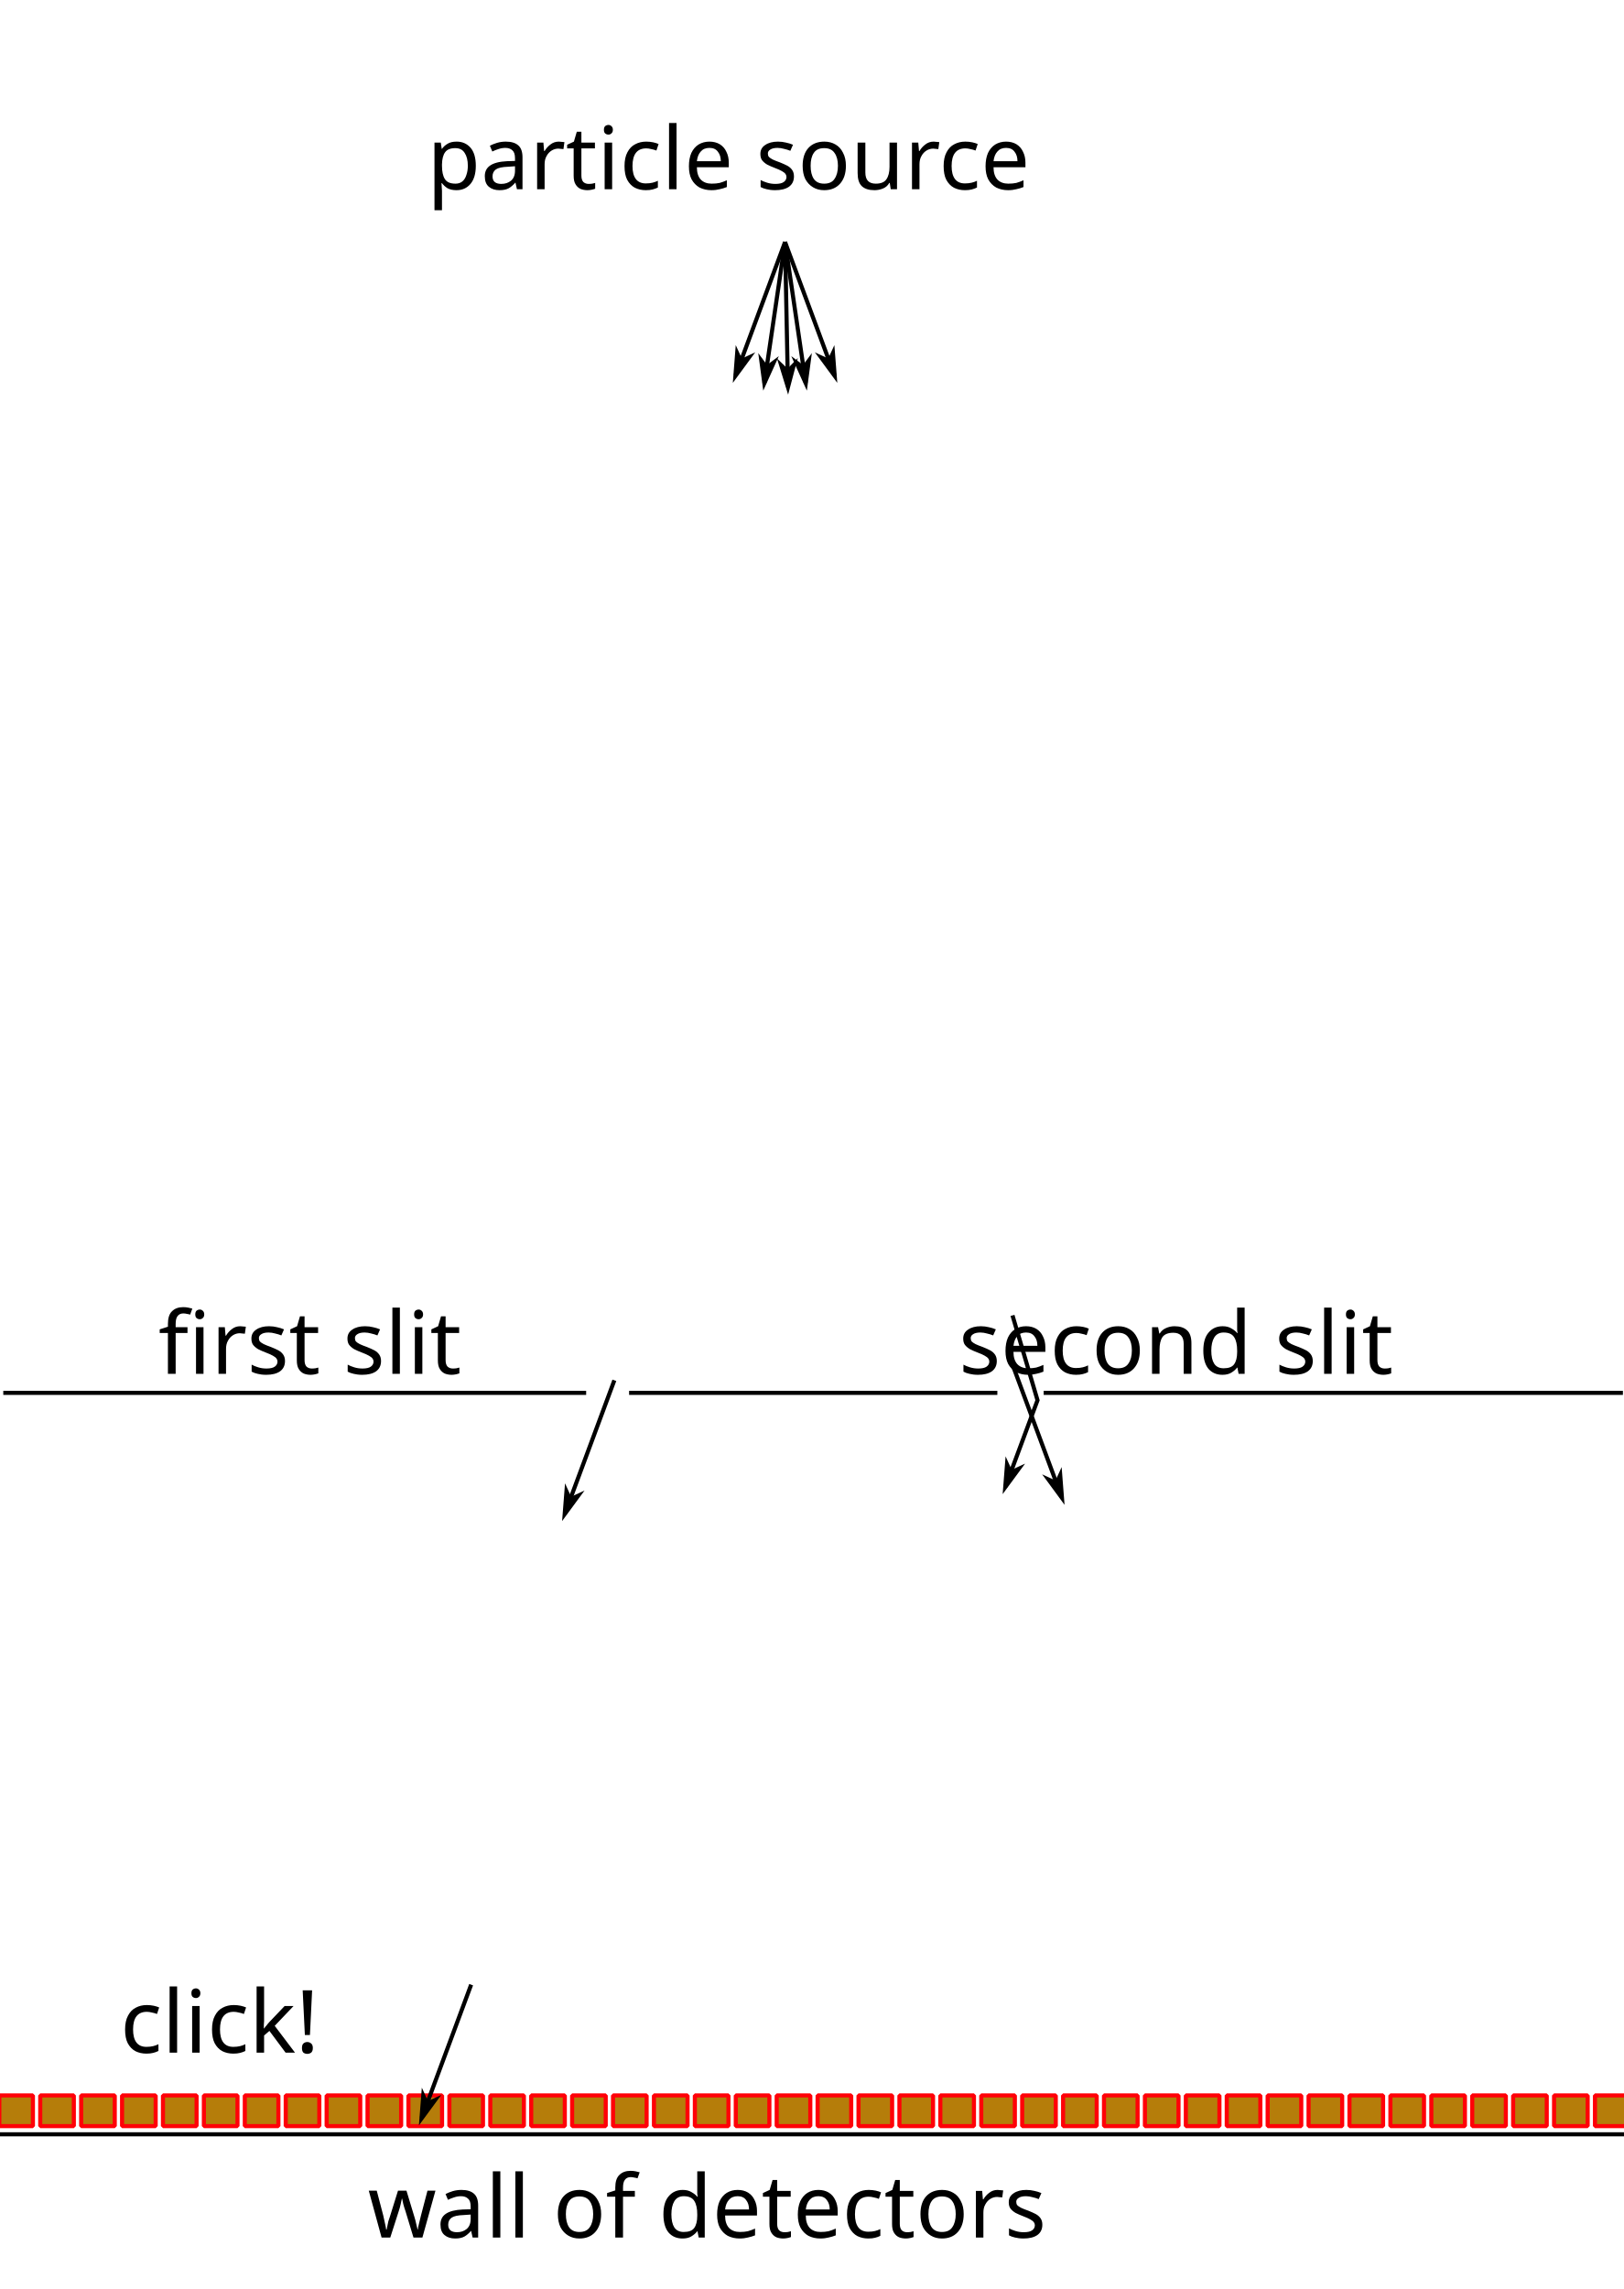
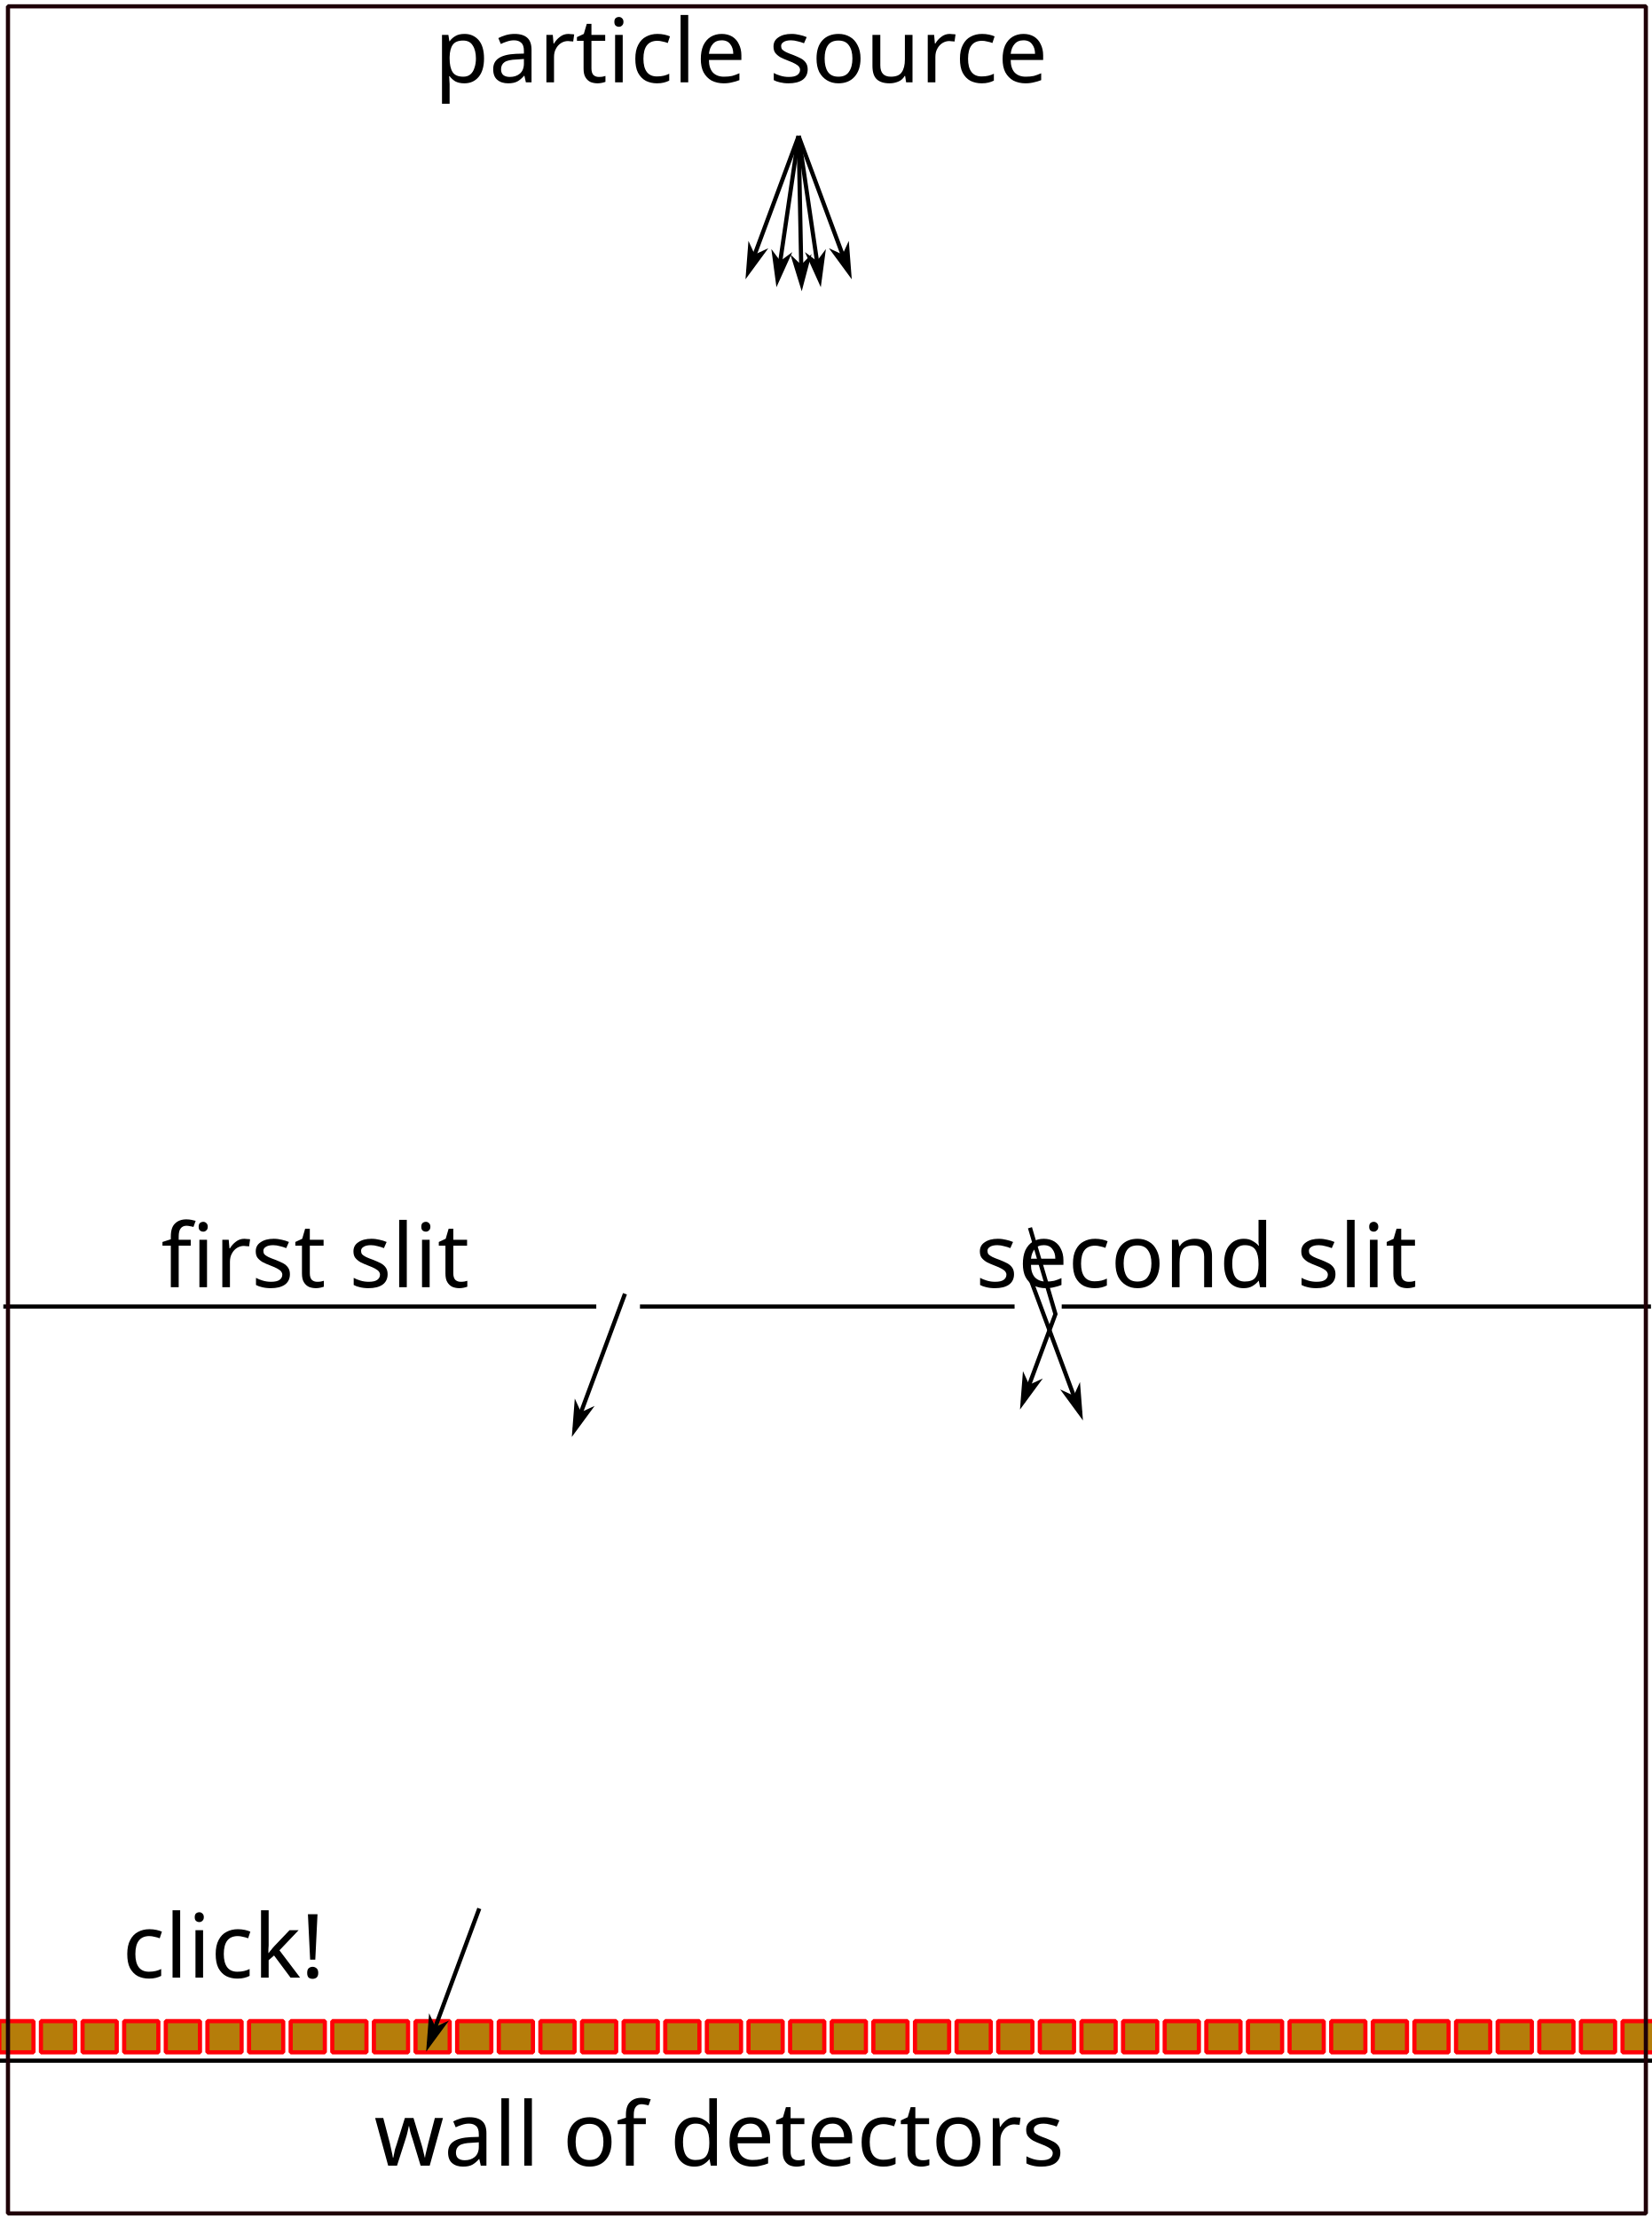
- <svg xmlns="http://www.w3.org/2000/svg" width="105mm" height="148mm" viewBox="0 0 105 148" version="1.1" id="svg8">
+ <svg xmlns="http://www.w3.org/2000/svg" width="105mm" height="141mm" viewBox="0 0 105 141" version="1.1" id="svg8">
  <defs id="defs2">
-     <marker orient="auto" refY="0.0" refX="0.0" id="marker8260" style="overflow:visible;">
-       <path id="path8258" d="M 0.0,0.0 L 5.0,-5.0 L -12.5,0.0 L 5.0,5.0 L 0.0,0.0 z " style="fill-rule:evenodd;stroke:#000000;stroke-width:1pt;stroke-opacity:1;fill:#000000;fill-opacity:1" transform="scale(0.4) rotate(180) translate(10,0)" />
+     <marker orient="auto" refY="0" refX="0" id="marker8260" style="overflow:visible">
+       <path id="path8258" d="M 0,0 5,-5 -12.5,0 5,5 Z" style="fill:#000000;fill-opacity:1;fill-rule:evenodd;stroke:#000000;stroke-width:1pt;stroke-opacity:1" transform="matrix(-0.4,0,0,-0.4,-4,0)" />
    </marker>
-     <marker style="overflow:visible;" id="marker7779" refX="0.0" refY="0.0" orient="auto">
-       <path transform="scale(0.4) rotate(180) translate(10,0)" style="fill-rule:evenodd;stroke:#000000;stroke-width:1pt;stroke-opacity:1;fill:#000000;fill-opacity:1" d="M 0.0,0.0 L 5.0,-5.0 L -12.5,0.0 L 5.0,5.0 L 0.0,0.0 z " id="path7777" />
+     <marker style="overflow:visible" id="marker7779" refX="0" refY="0" orient="auto">
+       <path transform="matrix(-0.4,0,0,-0.4,-4,0)" style="fill:#000000;fill-opacity:1;fill-rule:evenodd;stroke:#000000;stroke-width:1pt;stroke-opacity:1" d="M 0,0 5,-5 -12.5,0 5,5 Z" id="path7777" />
    </marker>
-     <marker style="overflow:visible;" id="marker6957" refX="0.0" refY="0.0" orient="auto">
-       <path transform="scale(0.4) rotate(180) translate(10,0)" style="fill-rule:evenodd;stroke:#000000;stroke-width:1pt;stroke-opacity:1;fill:#000000;fill-opacity:1" d="M 0.0,0.0 L 5.0,-5.0 L -12.5,0.0 L 5.0,5.0 L 0.0,0.0 z " id="path6955" />
+     <marker style="overflow:visible" id="marker6957" refX="0" refY="0" orient="auto">
+       <path transform="matrix(-0.4,0,0,-0.4,-4,0)" style="fill:#000000;fill-opacity:1;fill-rule:evenodd;stroke:#000000;stroke-width:1pt;stroke-opacity:1" d="M 0,0 5,-5 -12.5,0 5,5 Z" id="path6955" />
    </marker>
-     <marker orient="auto" refY="0.0" refX="0.0" id="marker6327" style="overflow:visible;">
-       <path id="path6325" d="M 0.0,0.0 L 5.0,-5.0 L -12.5,0.0 L 5.0,5.0 L 0.0,0.0 z " style="fill-rule:evenodd;stroke:#000000;stroke-width:1pt;stroke-opacity:1;fill:#000000;fill-opacity:1" transform="scale(0.4) rotate(180) translate(10,0)" />
+     <marker orient="auto" refY="0" refX="0" id="marker6327" style="overflow:visible">
+       <path id="path6325" d="M 0,0 5,-5 -12.5,0 5,5 Z" style="fill:#000000;fill-opacity:1;fill-rule:evenodd;stroke:#000000;stroke-width:1pt;stroke-opacity:1" transform="matrix(-0.4,0,0,-0.4,-4,0)" />
    </marker>
-     <marker orient="auto" refY="0.0" refX="0.0" id="marker5961" style="overflow:visible;">
-       <path id="path5959" d="M 0.0,0.0 L 5.0,-5.0 L -12.5,0.0 L 5.0,5.0 L 0.0,0.0 z " style="fill-rule:evenodd;stroke:#000000;stroke-width:1pt;stroke-opacity:1;fill:#000000;fill-opacity:1" transform="scale(0.4) rotate(180) translate(10,0)" />
+     <marker orient="auto" refY="0" refX="0" id="marker5961" style="overflow:visible">
+       <path id="path5959" d="M 0,0 5,-5 -12.5,0 5,5 Z" style="fill:#000000;fill-opacity:1;fill-rule:evenodd;stroke:#000000;stroke-width:1pt;stroke-opacity:1" transform="matrix(-0.4,0,0,-0.4,-4,0)" />
    </marker>
-     <marker style="overflow:visible;" id="marker5631" refX="0.0" refY="0.0" orient="auto">
-       <path transform="scale(0.4) rotate(180) translate(10,0)" style="fill-rule:evenodd;stroke:#000000;stroke-width:1pt;stroke-opacity:1;fill:#000000;fill-opacity:1" d="M 0.0,0.0 L 5.0,-5.0 L -12.5,0.0 L 5.0,5.0 L 0.0,0.0 z " id="path5629" />
+     <marker style="overflow:visible" id="marker5631" refX="0" refY="0" orient="auto">
+       <path transform="matrix(-0.4,0,0,-0.4,-4,0)" style="fill:#000000;fill-opacity:1;fill-rule:evenodd;stroke:#000000;stroke-width:1pt;stroke-opacity:1" d="M 0,0 5,-5 -12.5,0 5,5 Z" id="path5629" />
    </marker>
-     <marker orient="auto" refY="0.0" refX="0.0" id="marker5271" style="overflow:visible;">
-       <path id="path5269" d="M 0.0,0.0 L 5.0,-5.0 L -12.5,0.0 L 5.0,5.0 L 0.0,0.0 z " style="fill-rule:evenodd;stroke:#000000;stroke-width:1pt;stroke-opacity:1;fill:#000000;fill-opacity:1" transform="scale(0.4) rotate(180) translate(10,0)" />
+     <marker orient="auto" refY="0" refX="0" id="marker5271" style="overflow:visible">
+       <path id="path5269" d="M 0,0 5,-5 -12.5,0 5,5 Z" style="fill:#000000;fill-opacity:1;fill-rule:evenodd;stroke:#000000;stroke-width:1pt;stroke-opacity:1" transform="matrix(-0.4,0,0,-0.4,-4,0)" />
    </marker>
-     <marker style="overflow:visible;" id="marker5097" refX="0.0" refY="0.0" orient="auto">
-       <path transform="scale(0.4) rotate(180) translate(10,0)" style="fill-rule:evenodd;stroke:#000000;stroke-width:1pt;stroke-opacity:1;fill:#000000;fill-opacity:1" d="M 0.0,0.0 L 5.0,-5.0 L -12.5,0.0 L 5.0,5.0 L 0.0,0.0 z " id="path5095" />
+     <marker style="overflow:visible" id="marker5097" refX="0" refY="0" orient="auto">
+       <path transform="matrix(-0.4,0,0,-0.4,-4,0)" style="fill:#000000;fill-opacity:1;fill-rule:evenodd;stroke:#000000;stroke-width:1pt;stroke-opacity:1" d="M 0,0 5,-5 -12.5,0 5,5 Z" id="path5095" />
    </marker>
-     <marker orient="auto" refY="0.0" refX="0.0" id="Arrow1Mend" style="overflow:visible;">
-       <path id="path4680" d="M 0.0,0.0 L 5.0,-5.0 L -12.5,0.0 L 5.0,5.0 L 0.0,0.0 z " style="fill-rule:evenodd;stroke:#000000;stroke-width:1pt;stroke-opacity:1;fill:#000000;fill-opacity:1" transform="scale(0.4) rotate(180) translate(10,0)" />
+     <marker orient="auto" refY="0" refX="0" id="Arrow1Mend" style="overflow:visible">
+       <path id="path4680" d="M 0,0 5,-5 -12.5,0 5,5 Z" style="fill:#000000;fill-opacity:1;fill-rule:evenodd;stroke:#000000;stroke-width:1pt;stroke-opacity:1" transform="matrix(-0.4,0,0,-0.4,-4,0)" />
    </marker>
-     <marker orient="auto" refY="0.0" refX="0.0" id="Arrow1Lend" style="overflow:visible;">
-       <path id="path4674" d="M 0.0,0.0 L 5.0,-5.0 L -12.5,0.0 L 5.0,5.0 L 0.0,0.0 z " style="fill-rule:evenodd;stroke:#000000;stroke-width:1pt;stroke-opacity:1;fill:#000000;fill-opacity:1" transform="scale(0.8) rotate(180) translate(12.5,0)" />
+     <marker orient="auto" refY="0" refX="0" id="Arrow1Lend" style="overflow:visible">
+       <path id="path4674" d="M 0,0 5,-5 -12.5,0 5,5 Z" style="fill:#000000;fill-opacity:1;fill-rule:evenodd;stroke:#000000;stroke-width:1pt;stroke-opacity:1" transform="matrix(-0.8,0,0,-0.8,-10,0)" />
    </marker>
  </defs>
-   <g id="layer1" transform="translate(0,-149)">
+   <g id="layer1" transform="translate(0,-156)">
    <text xml:space="preserve" style="font-style:normal;font-weight:normal;font-size:10.583px;line-height:1.25;font-family:sans-serif;letter-spacing:0px;word-spacing:0px;fill:#000000;fill-opacity:1;stroke:none;stroke-width:0.265" x="53.989" y="161.232" id="text850">
      <tspan x="53.989" y="161.232" style="font-style:normal;font-variant:normal;font-weight:normal;font-stretch:normal;font-size:5.644px;font-family:sans-serif;-inkscape-font-specification:'sans-serif, Normal';font-variant-ligatures:normal;font-variant-caps:normal;font-variant-numeric:normal;font-feature-settings:normal;text-align:center;writing-mode:lr-tb;text-anchor:middle;stroke-width:0.265" id="tspan856">particle source</tspan>
    </text>
    <text xml:space="preserve" style="font-style:normal;font-weight:normal;font-size:10.583px;line-height:1.25;font-family:sans-serif;letter-spacing:0px;word-spacing:0px;fill:#000000;fill-opacity:1;stroke:none;stroke-width:0.265" x="63.076" y="137.173" id="text862">
      <tspan id="tspan860" x="63.076" y="146.537" style="stroke-width:0.265" />
    </text>
    <text id="text866" y="237.829" x="26.925" style="font-style:normal;font-weight:normal;font-size:10.583px;line-height:1.25;font-family:sans-serif;letter-spacing:0px;word-spacing:0px;fill:#000000;fill-opacity:1;stroke:none;stroke-width:0.265" xml:space="preserve">
      <tspan id="tspan864" style="font-style:normal;font-variant:normal;font-weight:normal;font-stretch:normal;font-size:5.644px;font-family:sans-serif;-inkscape-font-specification:'sans-serif, Normal';font-variant-ligatures:normal;font-variant-caps:normal;font-variant-numeric:normal;font-feature-settings:normal;text-align:center;writing-mode:lr-tb;text-anchor:middle;stroke-width:0.265" y="237.829" x="26.925">first slit</tspan>
    </text>
    <text xml:space="preserve" style="font-style:normal;font-weight:normal;font-size:10.583px;line-height:1.25;font-family:sans-serif;letter-spacing:0px;word-spacing:0px;fill:#000000;fill-opacity:1;stroke:none;stroke-width:0.265" x="82.933" y="237.829" id="text870">
      <tspan x="82.933" y="237.829" style="font-style:normal;font-variant:normal;font-weight:normal;font-stretch:normal;font-size:5.644px;font-family:sans-serif;-inkscape-font-specification:'sans-serif, Normal';font-variant-ligatures:normal;font-variant-caps:normal;font-variant-numeric:normal;font-feature-settings:normal;text-align:center;writing-mode:lr-tb;text-anchor:middle;stroke-width:0.265" id="tspan868">second slit</tspan>
    </text>
    <path style="fill:none;stroke:#000000;stroke-width:0.265px;stroke-linecap:butt;stroke-linejoin:miter;stroke-opacity:1" d="M 0.212,239.058 H 37.905" id="path872" />
    <path style="fill:none;stroke:#000000;stroke-width:0.265px;stroke-linecap:butt;stroke-linejoin:miter;stroke-opacity:1" d="M 40.683,239.058 H 64.496" id="path874" />
    <path style="fill:none;stroke:#000000;stroke-width:0.265px;stroke-linecap:butt;stroke-linejoin:miter;stroke-opacity:1" d="M 67.492,239.058 H 104.95" id="path876" />
    <text id="text880" y="293.675" x="52.6" style="font-style:normal;font-weight:normal;font-size:10.583px;line-height:1.25;font-family:sans-serif;letter-spacing:0px;word-spacing:0px;fill:#000000;fill-opacity:1;stroke:none;stroke-width:0.265" xml:space="preserve">
      <tspan id="tspan878" style="font-style:normal;font-variant:normal;font-weight:normal;font-stretch:normal;font-size:5.644px;font-family:sans-serif;-inkscape-font-specification:'sans-serif, Normal';font-variant-ligatures:normal;font-variant-caps:normal;font-variant-numeric:normal;font-feature-settings:normal;text-align:center;writing-mode:lr-tb;text-anchor:middle;stroke-width:0.265" y="293.675" x="52.6">wall of detectors</tspan>
    </text>
    <path id="path882" d="M -0.044,286.998 H 105.223" style="fill:none;stroke:#000000;stroke-width:0.265px;stroke-linecap:butt;stroke-linejoin:miter;stroke-opacity:1" />
    <rect style="fill:#b57d0a;fill-opacity:1;stroke:#ff0007;stroke-width:0.265;stroke-linejoin:bevel;stroke-miterlimit:16.6;stroke-dasharray:none;stroke-opacity:1" id="rect884" width="2.173" height="1.984" x="-0.044" y="284.484" />
    <rect y="284.484" x="2.602" height="1.984" width="2.173" id="rect886" style="fill:#b57d0a;fill-opacity:1;stroke:#ff0007;stroke-width:0.265;stroke-linejoin:bevel;stroke-miterlimit:16.6;stroke-dasharray:none;stroke-opacity:1" />
    <rect style="fill:#b57d0a;fill-opacity:1;stroke:#ff0007;stroke-width:0.265;stroke-linejoin:bevel;stroke-miterlimit:16.6;stroke-dasharray:none;stroke-opacity:1" id="rect888" width="2.173" height="1.984" x="5.248" y="284.484" />
    <rect y="284.484" x="7.893" height="1.984" width="2.173" id="rect890" style="fill:#b57d0a;fill-opacity:1;stroke:#ff0007;stroke-width:0.265;stroke-linejoin:bevel;stroke-miterlimit:16.6;stroke-dasharray:none;stroke-opacity:1" />
    <rect style="fill:#b57d0a;fill-opacity:1;stroke:#ff0007;stroke-width:0.265;stroke-linejoin:bevel;stroke-miterlimit:16.6;stroke-dasharray:none;stroke-opacity:1" id="rect892" width="2.173" height="1.984" x="10.539" y="284.484" />
    <rect y="284.484" x="13.185" height="1.984" width="2.173" id="rect894" style="fill:#b57d0a;fill-opacity:1;stroke:#ff0007;stroke-width:0.265;stroke-linejoin:bevel;stroke-miterlimit:16.6;stroke-dasharray:none;stroke-opacity:1" />
    <rect y="284.484" x="15.831" height="1.984" width="2.173" id="rect896" style="fill:#b57d0a;fill-opacity:1;stroke:#ff0007;stroke-width:0.265;stroke-linejoin:bevel;stroke-miterlimit:16.6;stroke-dasharray:none;stroke-opacity:1" />
    <rect style="fill:#b57d0a;fill-opacity:1;stroke:#ff0007;stroke-width:0.265;stroke-linejoin:bevel;stroke-miterlimit:16.6;stroke-dasharray:none;stroke-opacity:1" id="rect898" width="2.173" height="1.984" x="18.477" y="284.484" />
    <rect y="284.484" x="21.123" height="1.984" width="2.173" id="rect900" style="fill:#b57d0a;fill-opacity:1;stroke:#ff0007;stroke-width:0.265;stroke-linejoin:bevel;stroke-miterlimit:16.6;stroke-dasharray:none;stroke-opacity:1" />
    <rect style="fill:#b57d0a;fill-opacity:1;stroke:#ff0007;stroke-width:0.265;stroke-linejoin:bevel;stroke-miterlimit:16.6;stroke-dasharray:none;stroke-opacity:1" id="rect902" width="2.173" height="1.984" x="23.768" y="284.484" />
    <rect y="284.484" x="26.414" height="1.984" width="2.173" id="rect904" style="fill:#b57d0a;fill-opacity:1;stroke:#ff0007;stroke-width:0.265;stroke-linejoin:bevel;stroke-miterlimit:16.6;stroke-dasharray:none;stroke-opacity:1" />
    <rect style="fill:#b57d0a;fill-opacity:1;stroke:#ff0007;stroke-width:0.265;stroke-linejoin:bevel;stroke-miterlimit:16.6;stroke-dasharray:none;stroke-opacity:1" id="rect906" width="2.173" height="1.984" x="29.06" y="284.484" />
    <rect style="fill:#b57d0a;fill-opacity:1;stroke:#ff0007;stroke-width:0.265;stroke-linejoin:bevel;stroke-miterlimit:16.6;stroke-dasharray:none;stroke-opacity:1" id="rect908" width="2.173" height="1.984" x="31.706" y="284.484" />
    <rect y="284.484" x="34.352" height="1.984" width="2.173" id="rect910" style="fill:#b57d0a;fill-opacity:1;stroke:#ff0007;stroke-width:0.265;stroke-linejoin:bevel;stroke-miterlimit:16.6;stroke-dasharray:none;stroke-opacity:1" />
    <rect style="fill:#b57d0a;fill-opacity:1;stroke:#ff0007;stroke-width:0.265;stroke-linejoin:bevel;stroke-miterlimit:16.6;stroke-dasharray:none;stroke-opacity:1" id="rect912" width="2.173" height="1.984" x="36.998" y="284.484" />
    <rect y="284.484" x="39.643" height="1.984" width="2.173" id="rect914" style="fill:#b57d0a;fill-opacity:1;stroke:#ff0007;stroke-width:0.265;stroke-linejoin:bevel;stroke-miterlimit:16.6;stroke-dasharray:none;stroke-opacity:1" />
    <rect style="fill:#b57d0a;fill-opacity:1;stroke:#ff0007;stroke-width:0.265;stroke-linejoin:bevel;stroke-miterlimit:16.6;stroke-dasharray:none;stroke-opacity:1" id="rect916" width="2.173" height="1.984" x="42.289" y="284.484" />
    <rect y="284.484" x="44.935" height="1.984" width="2.173" id="rect918" style="fill:#b57d0a;fill-opacity:1;stroke:#ff0007;stroke-width:0.265;stroke-linejoin:bevel;stroke-miterlimit:16.6;stroke-dasharray:none;stroke-opacity:1" />
    <rect y="284.484" x="47.581" height="1.984" width="2.173" id="rect920" style="fill:#b57d0a;fill-opacity:1;stroke:#ff0007;stroke-width:0.265;stroke-linejoin:bevel;stroke-miterlimit:16.6;stroke-dasharray:none;stroke-opacity:1" />
    <rect style="fill:#b57d0a;fill-opacity:1;stroke:#ff0007;stroke-width:0.265;stroke-linejoin:bevel;stroke-miterlimit:16.6;stroke-dasharray:none;stroke-opacity:1" id="rect922" width="2.173" height="1.984" x="50.227" y="284.484" />
    <rect y="284.484" x="52.873" height="1.984" width="2.173" id="rect924" style="fill:#b57d0a;fill-opacity:1;stroke:#ff0007;stroke-width:0.265;stroke-linejoin:bevel;stroke-miterlimit:16.6;stroke-dasharray:none;stroke-opacity:1" />
    <rect style="fill:#b57d0a;fill-opacity:1;stroke:#ff0007;stroke-width:0.265;stroke-linejoin:bevel;stroke-miterlimit:16.6;stroke-dasharray:none;stroke-opacity:1" id="rect926" width="2.173" height="1.984" x="55.518" y="284.484" />
    <rect y="284.484" x="58.164" height="1.984" width="2.173" id="rect928" style="fill:#b57d0a;fill-opacity:1;stroke:#ff0007;stroke-width:0.265;stroke-linejoin:bevel;stroke-miterlimit:16.6;stroke-dasharray:none;stroke-opacity:1" />
    <rect style="fill:#b57d0a;fill-opacity:1;stroke:#ff0007;stroke-width:0.265;stroke-linejoin:bevel;stroke-miterlimit:16.6;stroke-dasharray:none;stroke-opacity:1" id="rect930" width="2.173" height="1.984" x="60.81" y="284.484" />
    <rect style="fill:#b57d0a;fill-opacity:1;stroke:#ff0007;stroke-width:0.265;stroke-linejoin:bevel;stroke-miterlimit:16.6;stroke-dasharray:none;stroke-opacity:1" id="rect932" width="2.173" height="1.984" x="63.456" y="284.484" />
    <rect y="284.484" x="66.102" height="1.984" width="2.173" id="rect934" style="fill:#b57d0a;fill-opacity:1;stroke:#ff0007;stroke-width:0.265;stroke-linejoin:bevel;stroke-miterlimit:16.6;stroke-dasharray:none;stroke-opacity:1" />
    <rect style="fill:#b57d0a;fill-opacity:1;stroke:#ff0007;stroke-width:0.265;stroke-linejoin:bevel;stroke-miterlimit:16.6;stroke-dasharray:none;stroke-opacity:1" id="rect936" width="2.173" height="1.984" x="68.748" y="284.484" />
    <rect y="284.484" x="71.393" height="1.984" width="2.173" id="rect938" style="fill:#b57d0a;fill-opacity:1;stroke:#ff0007;stroke-width:0.265;stroke-linejoin:bevel;stroke-miterlimit:16.6;stroke-dasharray:none;stroke-opacity:1" />
    <rect style="fill:#b57d0a;fill-opacity:1;stroke:#ff0007;stroke-width:0.265;stroke-linejoin:bevel;stroke-miterlimit:16.6;stroke-dasharray:none;stroke-opacity:1" id="rect940" width="2.173" height="1.984" x="74.039" y="284.484" />
    <rect y="284.484" x="76.685" height="1.984" width="2.173" id="rect942" style="fill:#b57d0a;fill-opacity:1;stroke:#ff0007;stroke-width:0.265;stroke-linejoin:bevel;stroke-miterlimit:16.6;stroke-dasharray:none;stroke-opacity:1" />
    <rect y="284.484" x="79.331" height="1.984" width="2.173" id="rect944" style="fill:#b57d0a;fill-opacity:1;stroke:#ff0007;stroke-width:0.265;stroke-linejoin:bevel;stroke-miterlimit:16.6;stroke-dasharray:none;stroke-opacity:1" />
    <rect style="fill:#b57d0a;fill-opacity:1;stroke:#ff0007;stroke-width:0.265;stroke-linejoin:bevel;stroke-miterlimit:16.6;stroke-dasharray:none;stroke-opacity:1" id="rect946" width="2.173" height="1.984" x="81.977" y="284.484" />
    <rect y="284.484" x="84.623" height="1.984" width="2.173" id="rect948" style="fill:#b57d0a;fill-opacity:1;stroke:#ff0007;stroke-width:0.265;stroke-linejoin:bevel;stroke-miterlimit:16.6;stroke-dasharray:none;stroke-opacity:1" />
    <rect style="fill:#b57d0a;fill-opacity:1;stroke:#ff0007;stroke-width:0.265;stroke-linejoin:bevel;stroke-miterlimit:16.6;stroke-dasharray:none;stroke-opacity:1" id="rect950" width="2.173" height="1.984" x="87.268" y="284.484" />
    <rect y="284.484" x="89.914" height="1.984" width="2.173" id="rect952" style="fill:#b57d0a;fill-opacity:1;stroke:#ff0007;stroke-width:0.265;stroke-linejoin:bevel;stroke-miterlimit:16.6;stroke-dasharray:none;stroke-opacity:1" />
    <rect style="fill:#b57d0a;fill-opacity:1;stroke:#ff0007;stroke-width:0.265;stroke-linejoin:bevel;stroke-miterlimit:16.6;stroke-dasharray:none;stroke-opacity:1" id="rect954" width="2.173" height="1.984" x="92.56" y="284.484" />
    <rect y="284.484" x="95.206" height="1.984" width="2.173" id="rect956" style="fill:#b57d0a;fill-opacity:1;stroke:#ff0007;stroke-width:0.265;stroke-linejoin:bevel;stroke-miterlimit:16.6;stroke-dasharray:none;stroke-opacity:1" />
    <rect style="fill:#b57d0a;fill-opacity:1;stroke:#ff0007;stroke-width:0.265;stroke-linejoin:bevel;stroke-miterlimit:16.6;stroke-dasharray:none;stroke-opacity:1" id="rect958" width="2.173" height="1.984" x="97.852" y="284.484" />
    <rect y="284.484" x="100.498" height="1.984" width="2.173" id="rect960" style="fill:#b57d0a;fill-opacity:1;stroke:#ff0007;stroke-width:0.265;stroke-linejoin:bevel;stroke-miterlimit:16.6;stroke-dasharray:none;stroke-opacity:1" />
    <rect style="fill:#b57d0a;fill-opacity:1;stroke:#ff0007;stroke-width:0.265;stroke-linejoin:bevel;stroke-miterlimit:16.6;stroke-dasharray:none;stroke-opacity:1" id="rect962" width="2.173" height="1.984" x="103.143" y="284.484" />
    <path style="fill:none;stroke:#000000;stroke-width:0.265;stroke-linecap:butt;stroke-linejoin:miter;stroke-miterlimit:4;stroke-dasharray:none;stroke-opacity:1;marker-end:url(#Arrow1Mend)" d="m 50.768,164.654 -3.196,8.612" id="path4669" />
    <path id="path5093" d="m 50.768,164.654 3.196,8.612" style="fill:none;stroke:#000000;stroke-width:0.265;stroke-linecap:butt;stroke-linejoin:miter;stroke-miterlimit:4;stroke-dasharray:none;stroke-opacity:1;marker-end:url(#marker5097)" />
    <path style="fill:none;stroke:#000000;stroke-width:0.265;stroke-linecap:butt;stroke-linejoin:miter;stroke-miterlimit:4;stroke-dasharray:none;stroke-opacity:1;marker-end:url(#marker5271)" d="m 50.768,164.62 0.187,9.374" id="path5267" />
    <path id="path5627" d="m 50.768,164.654 -1.334,9.088" style="fill:none;stroke:#000000;stroke-width:0.265;stroke-linecap:butt;stroke-linejoin:miter;stroke-miterlimit:4;stroke-dasharray:none;stroke-opacity:1;marker-end:url(#marker5631)" />
    <path style="fill:none;stroke:#000000;stroke-width:0.265;stroke-linecap:butt;stroke-linejoin:miter;stroke-miterlimit:4;stroke-dasharray:none;stroke-opacity:1;marker-end:url(#marker5961)" d="m 50.768,164.654 1.334,9.088" id="path5957" />
    <path style="fill:none;stroke:#000000;stroke-width:0.265;stroke-linecap:butt;stroke-linejoin:miter;stroke-miterlimit:4;stroke-dasharray:none;stroke-opacity:1;marker-end:url(#marker6327)" d="m 65.465,237.198 3.196,8.612" id="path6323" />
    <path id="path6953" d="m 65.475,234.049 1.619,5.486 -2.072,5.582" style="fill:none;stroke:#000000;stroke-width:0.265;stroke-linecap:butt;stroke-linejoin:miter;stroke-miterlimit:4;stroke-dasharray:none;stroke-opacity:1;marker-end:url(#marker6957)" />
    <path id="path7775" d="M 39.729,238.247 36.532,246.859" style="fill:none;stroke:#000000;stroke-width:0.265;stroke-linecap:butt;stroke-linejoin:miter;stroke-miterlimit:4;stroke-dasharray:none;stroke-opacity:1;marker-end:url(#marker7779)" />
    <path style="fill:none;stroke:#000000;stroke-width:0.265;stroke-linecap:butt;stroke-linejoin:miter;stroke-miterlimit:4;stroke-dasharray:none;stroke-opacity:1;marker-end:url(#marker8260)" d="m 30.468,277.323 -3.196,8.612" id="path8256" />
    <text xml:space="preserve" style="font-style:normal;font-weight:normal;font-size:10.583px;line-height:1.25;font-family:sans-serif;letter-spacing:0px;word-spacing:0px;fill:#000000;fill-opacity:1;stroke:none;stroke-width:0.265" x="21.089" y="281.715" id="text8858">
      <tspan x="21.089" y="281.715" style="font-style:normal;font-variant:normal;font-weight:normal;font-stretch:normal;font-size:5.644px;font-family:sans-serif;-inkscape-font-specification:'sans-serif, Normal';font-variant-ligatures:normal;font-variant-caps:normal;font-variant-numeric:normal;font-feature-settings:normal;text-align:center;writing-mode:lr-tb;text-anchor:middle;stroke-width:0.265" id="tspan8856">click!</tspan>
    </text>
+     <rect style="fill:none;fill-opacity:1;stroke:#1f0007;stroke-width:0.265;stroke-linejoin:bevel;stroke-miterlimit:4;stroke-dasharray:none;stroke-opacity:1" id="rect8860" width="104.119" height="140.308" x="0.507" y="156.403" />
  </g>
</svg>
